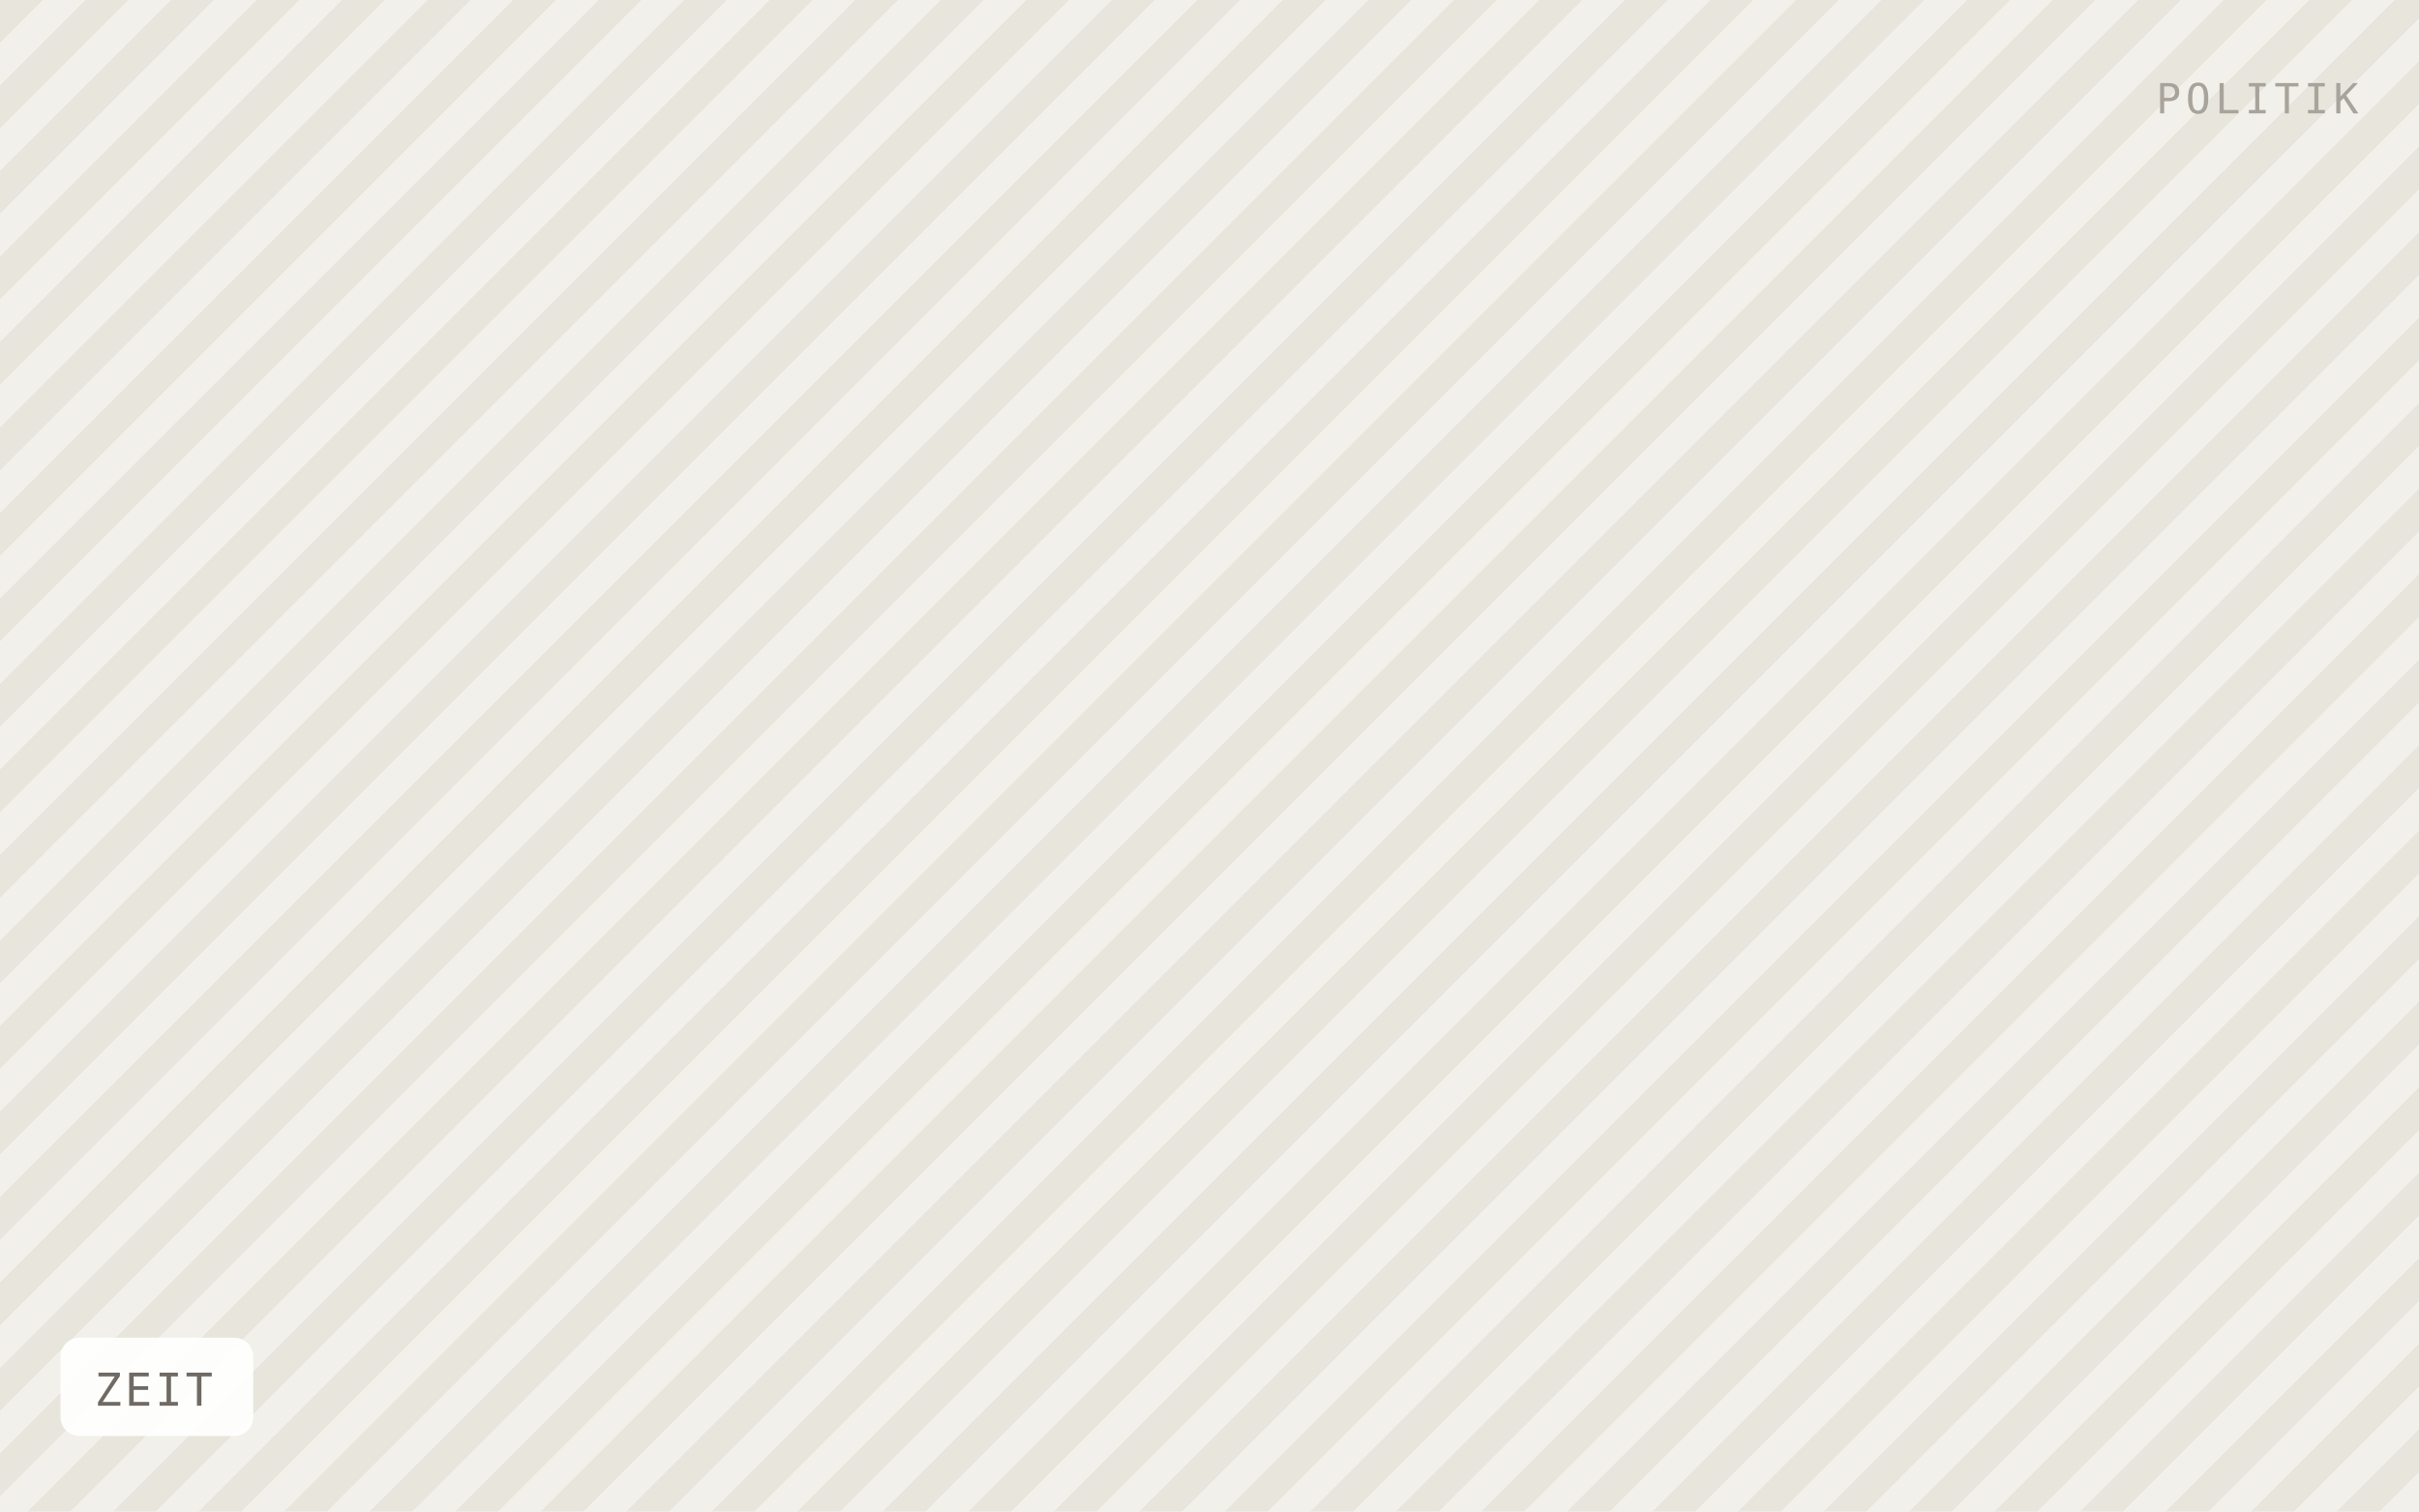
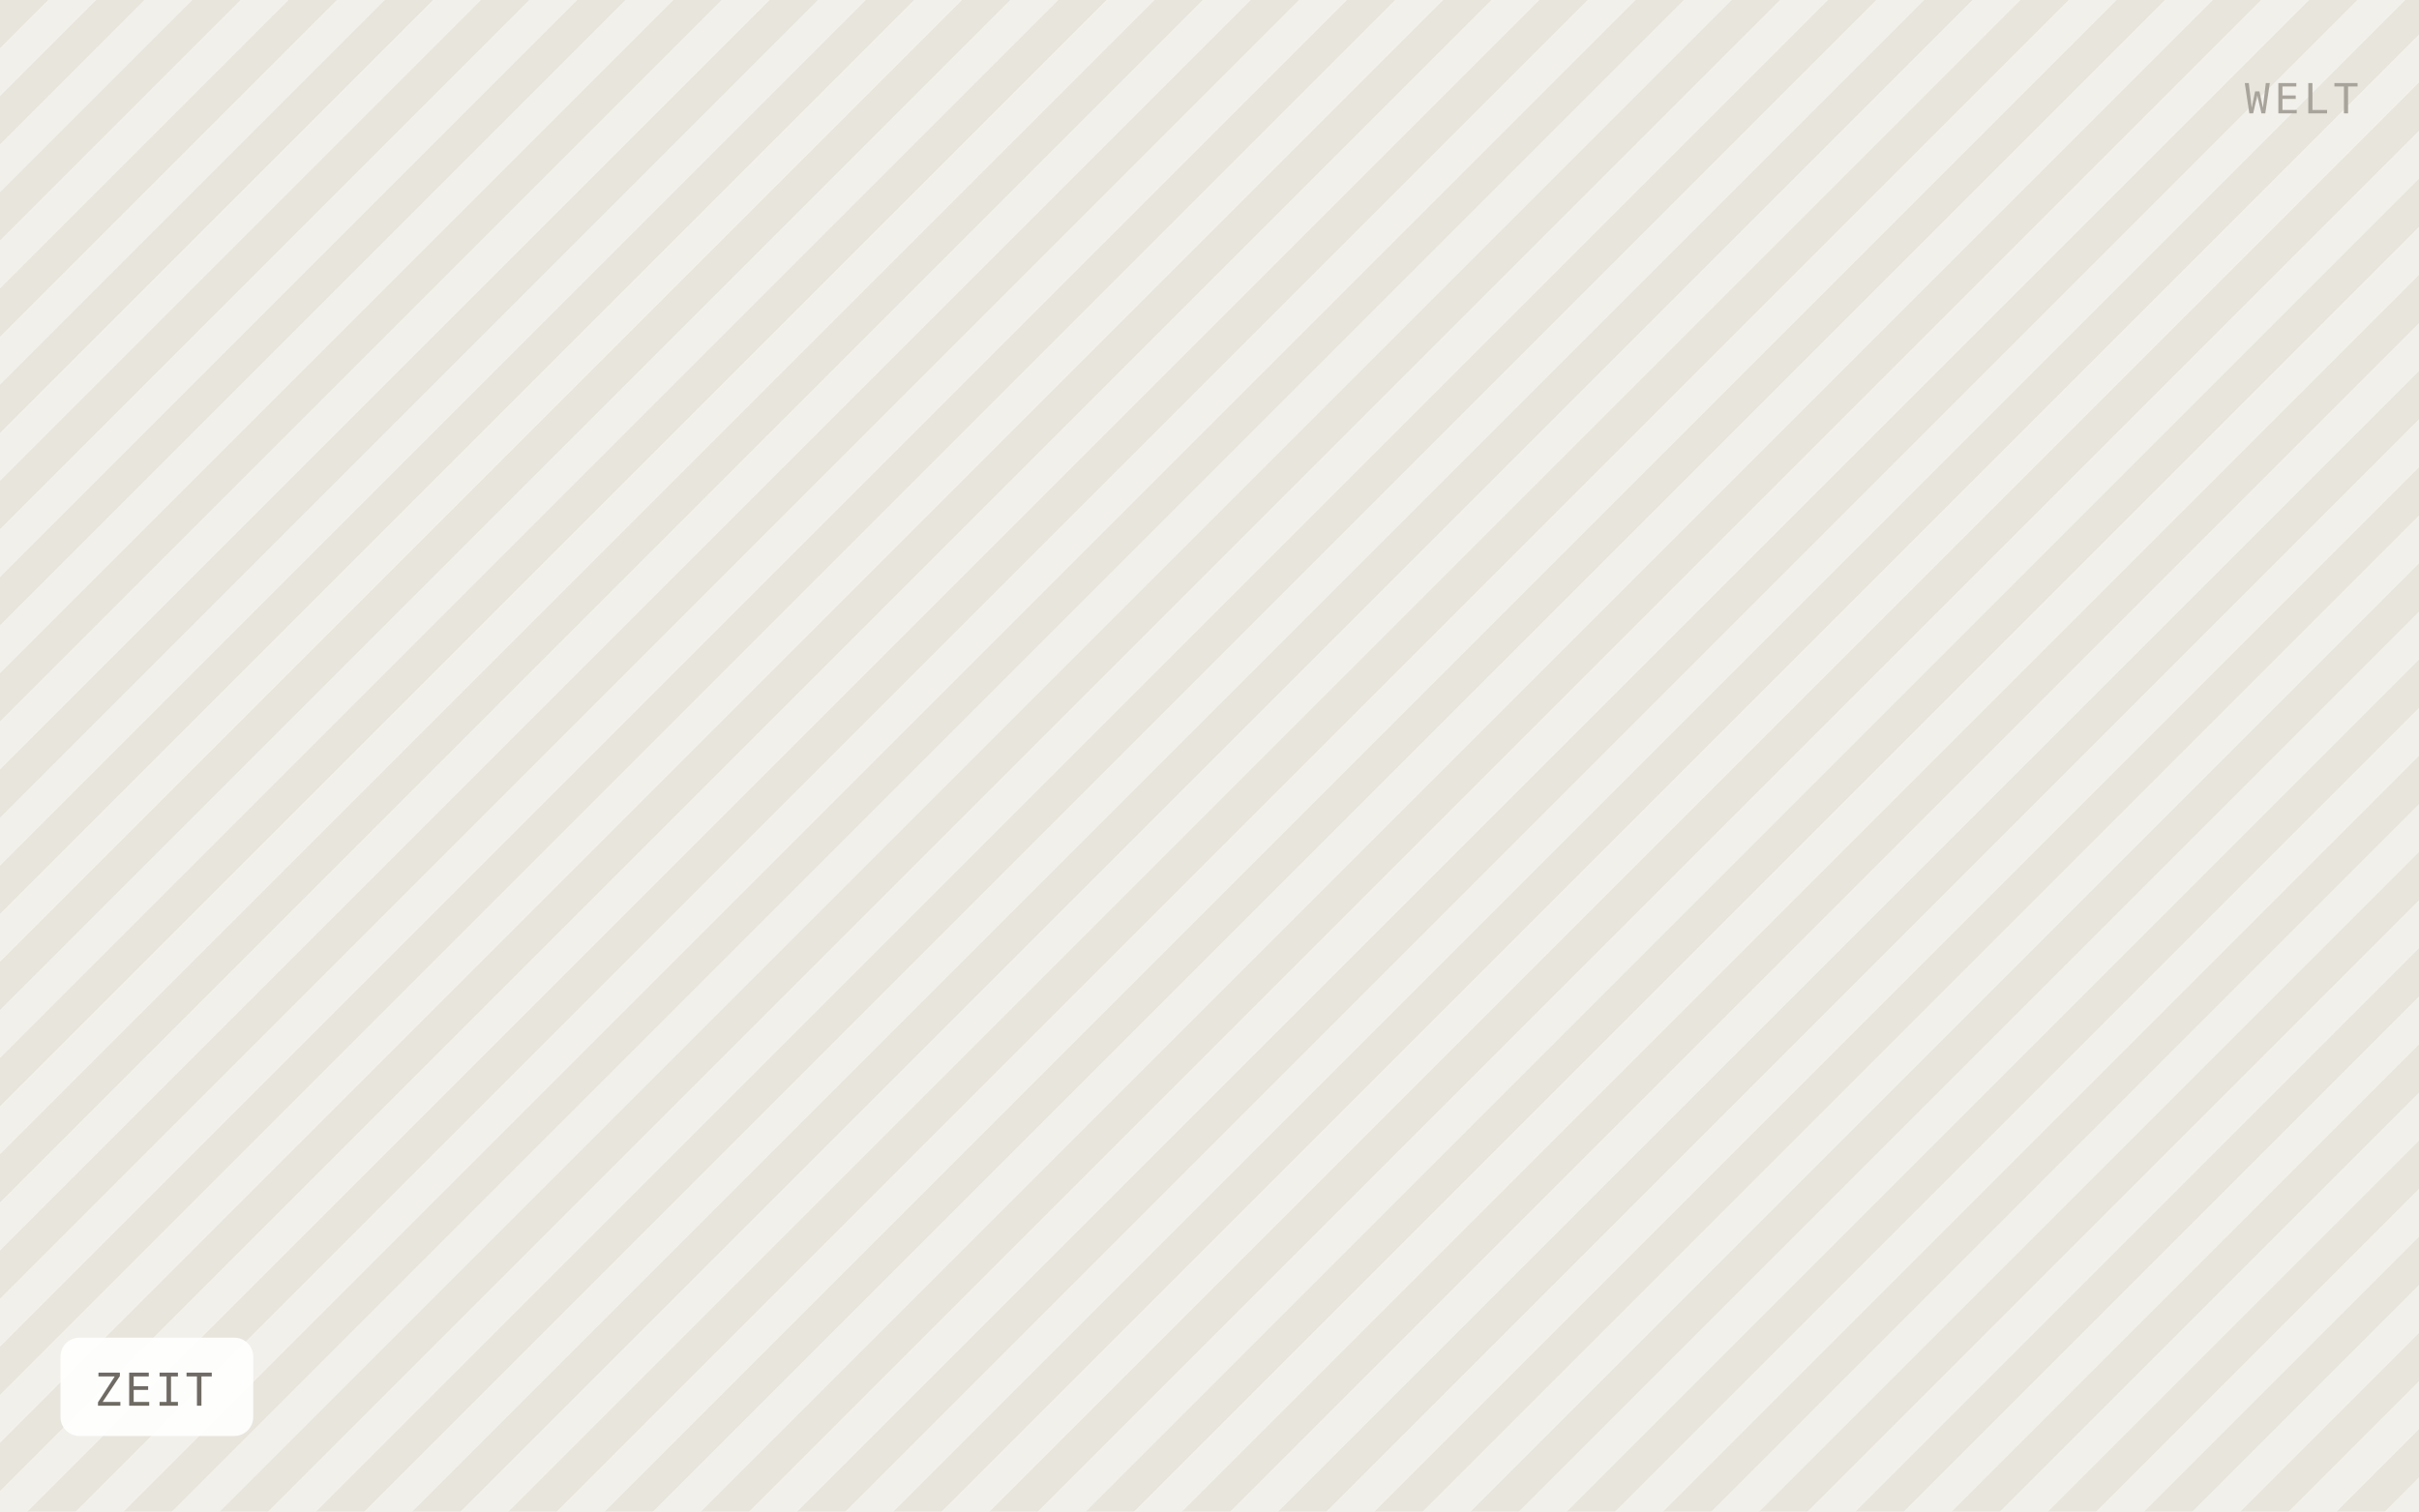
<svg xmlns="http://www.w3.org/2000/svg" viewBox="0 0 640 400" width="640" height="400" role="img" aria-label="ZEIT">
  <defs>
-     <pattern id="h" width="16" height="16" patternTransform="rotate(45)" patternUnits="userSpaceOnUse">
-       <rect width="16" height="16" fill="#f2f0ea" />
-       <rect width="8" height="16" fill="#e8e5dd" />
+     <pattern id="h" width="18" height="18" patternTransform="rotate(45)" patternUnits="userSpaceOnUse">
+       <rect width="18" height="18" fill="#f2f0ea" />
+       <rect width="9" height="18" fill="#e8e5dd" />
    </pattern>
  </defs>
  <rect width="640" height="400" fill="url(#h)" />
  <rect x="16" y="354" width="51" height="26" rx="5" fill="#ffffff" fill-opacity="0.92" />
  <text x="25" y="372" font-family="IBM Plex Mono, Menlo, monospace" font-size="12" letter-spacing="0.8" fill="#6f6b64">ZEIT</text>
-   <text x="624" y="30" text-anchor="end" font-family="IBM Plex Mono, Menlo, monospace" font-size="11" letter-spacing="1.2" fill="#a8a49c">POLITIK</text>
+   <text x="624" y="30" text-anchor="end" font-family="IBM Plex Mono, Menlo, monospace" font-size="11" letter-spacing="1.2" fill="#a8a49c">WELT</text>
</svg>
